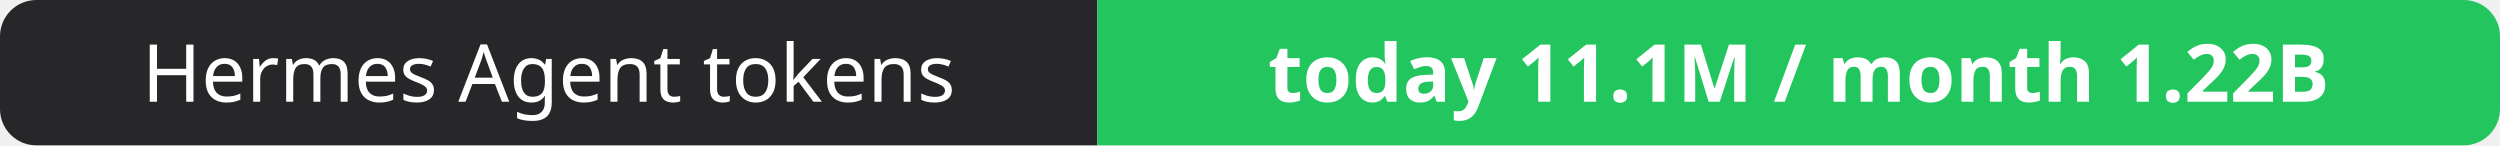
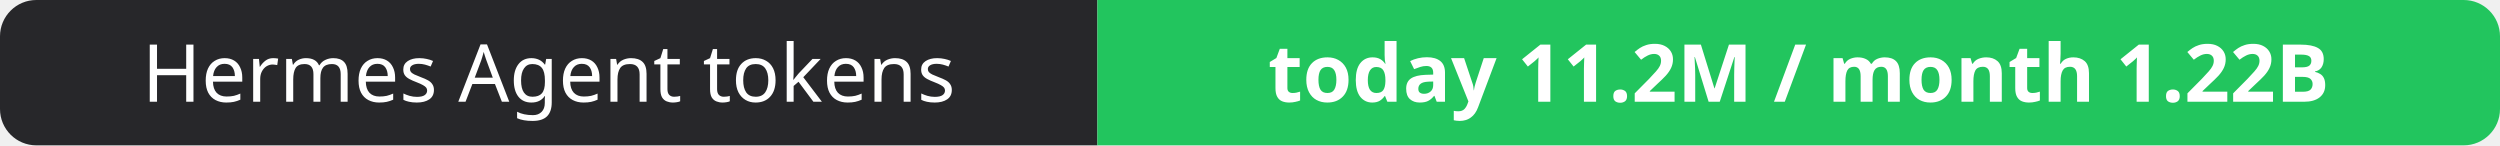
- <svg xmlns="http://www.w3.org/2000/svg" width="344" height="20" role="img" aria-label="Hermes Agent tokens: today 11.1M / month 1.22B">
+ <svg xmlns="http://www.w3.org/2000/svg" width="344" height="20" role="img" aria-label="Hermes Agent tokens: today 11.2M / month 1.22B">
  <clipPath id="r">
    <rect width="344" height="20" rx="5" fill="#fff" />
  </clipPath>
  <g clip-path="url(#r)">
    <rect width="151" height="20" fill="#27272a" />
    <rect x="151" width="193" height="20" fill="#22c55e" />
  </g>
  <g fill="#fff" text-anchor="middle" font-family="Verdana,Geneva,sans-serif" font-size="11">
    <text x="75.5" y="14">Hermes Agent tokens</text>
-     <text x="247.5" y="14" font-weight="700">today 11.1M / month 1.22B</text>
+     <text x="247.5" y="14" font-weight="700">today 11.2M / month 1.22B</text>
  </g>
</svg>
